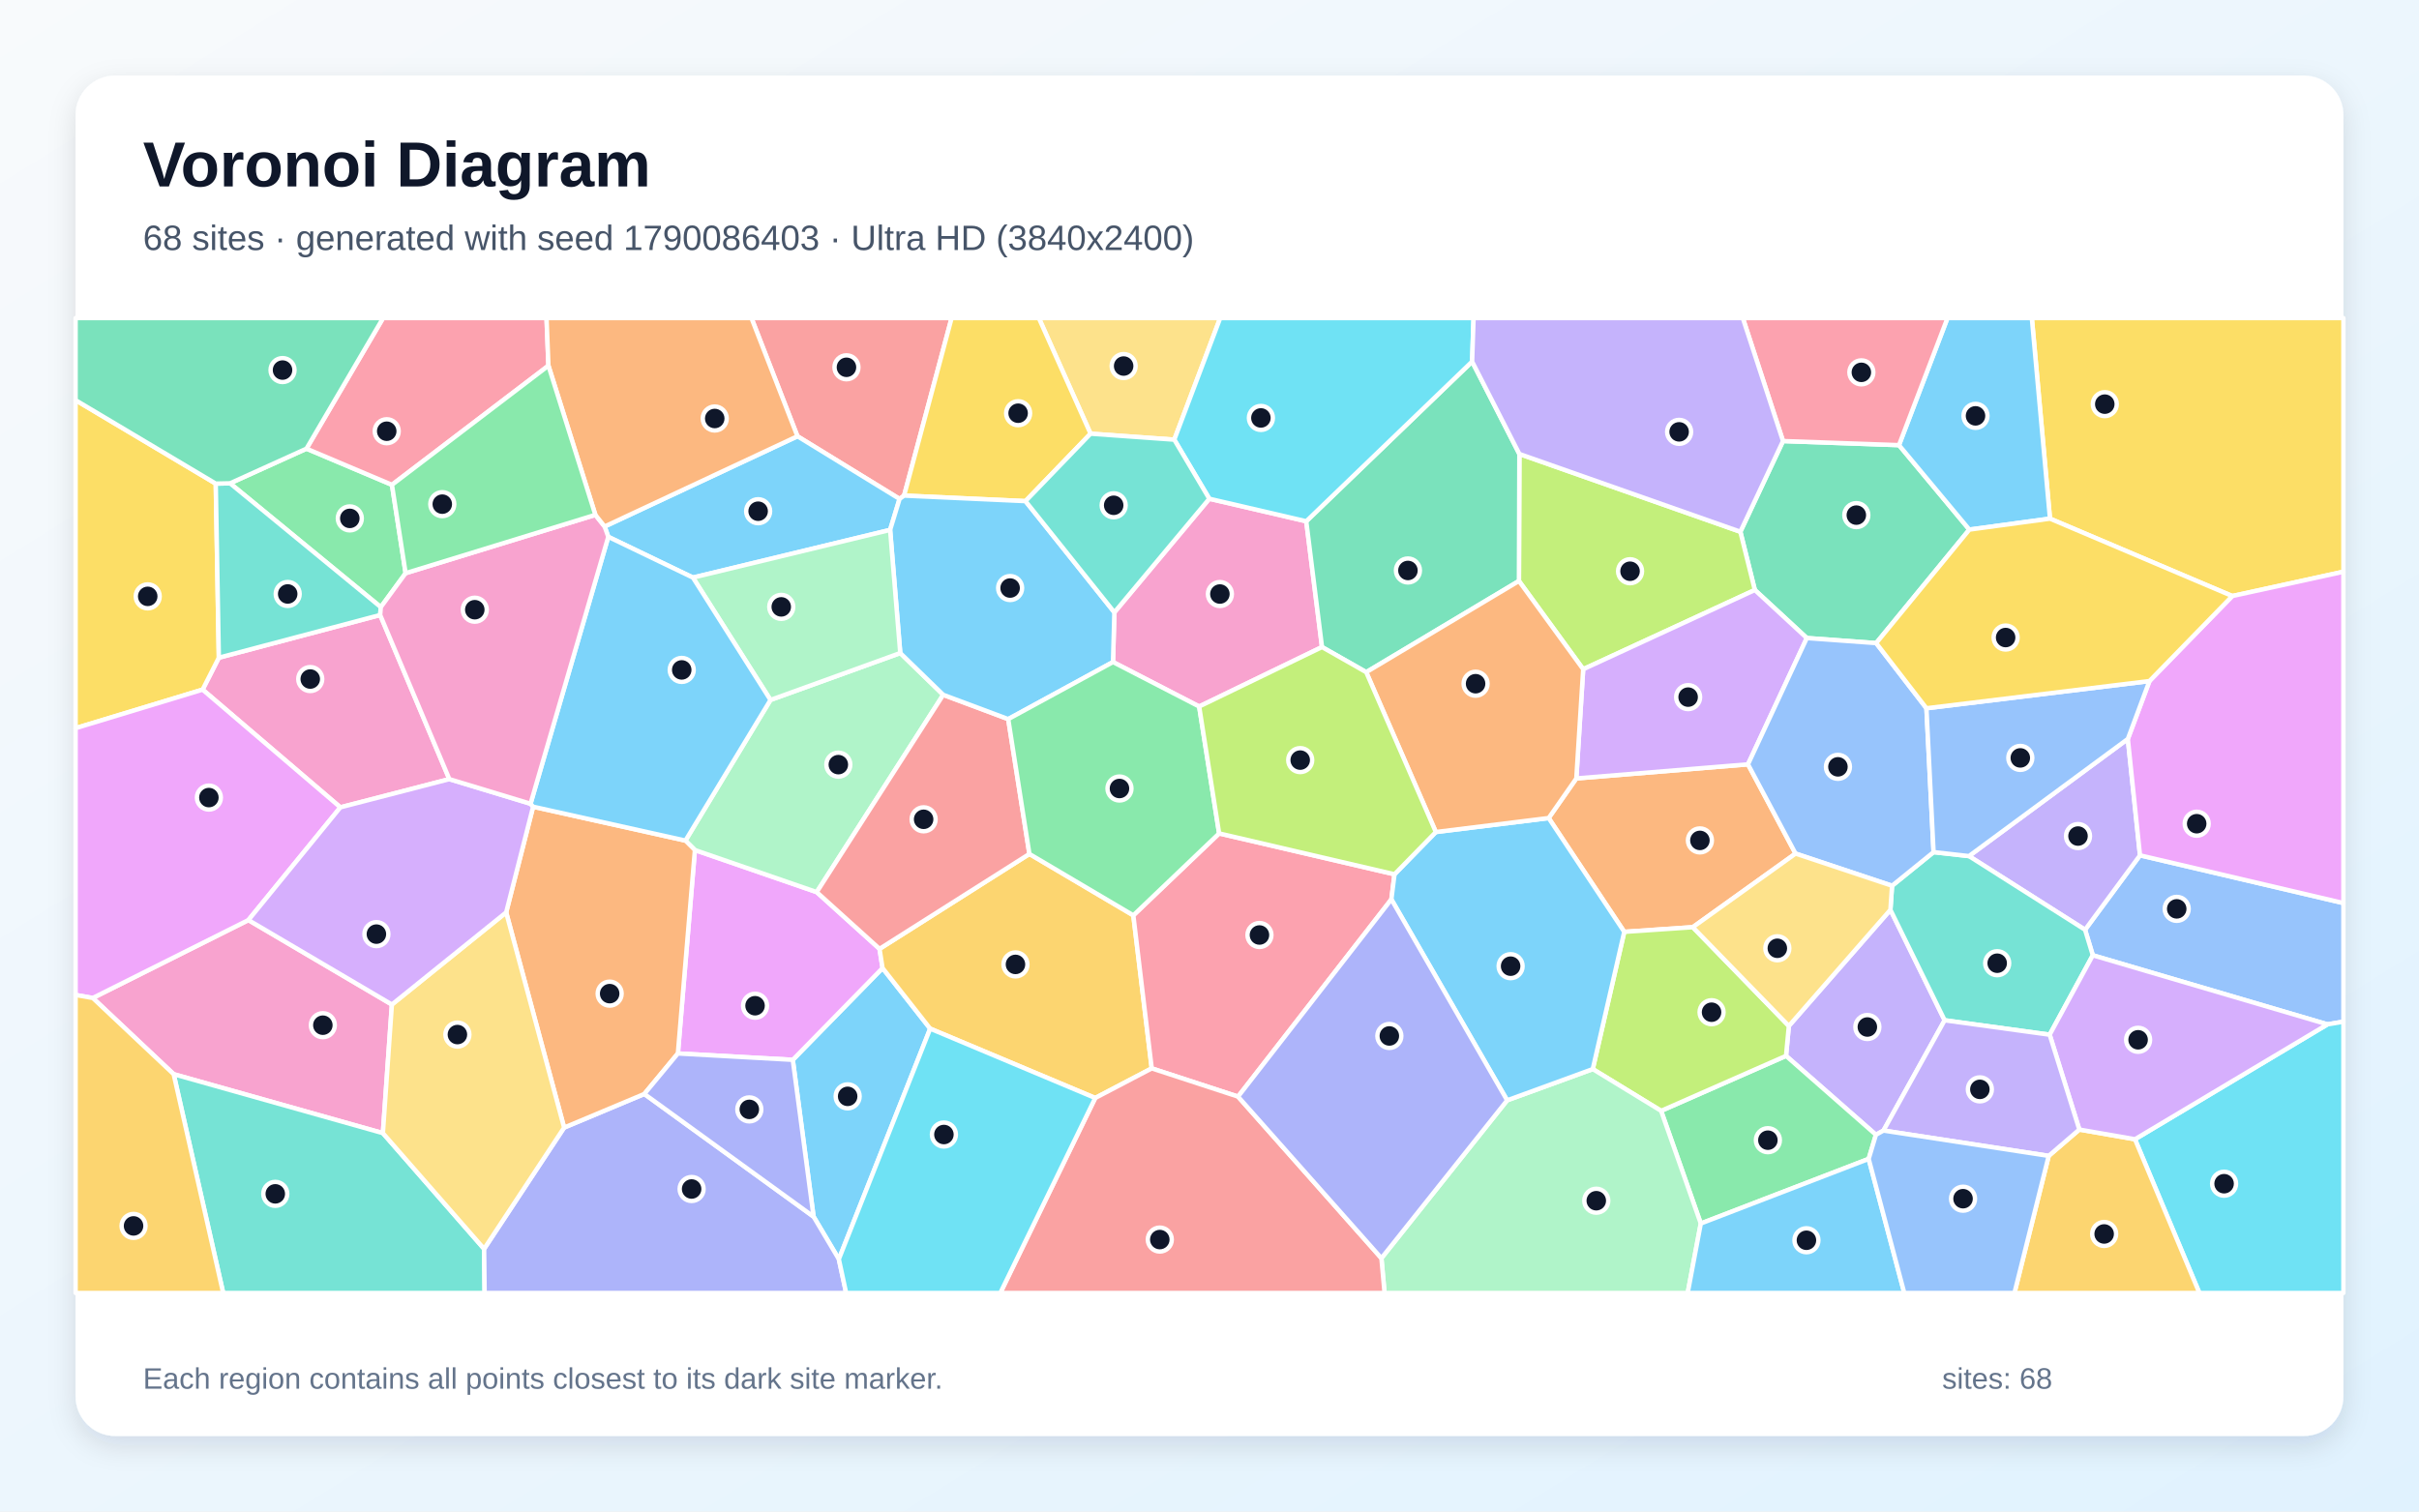
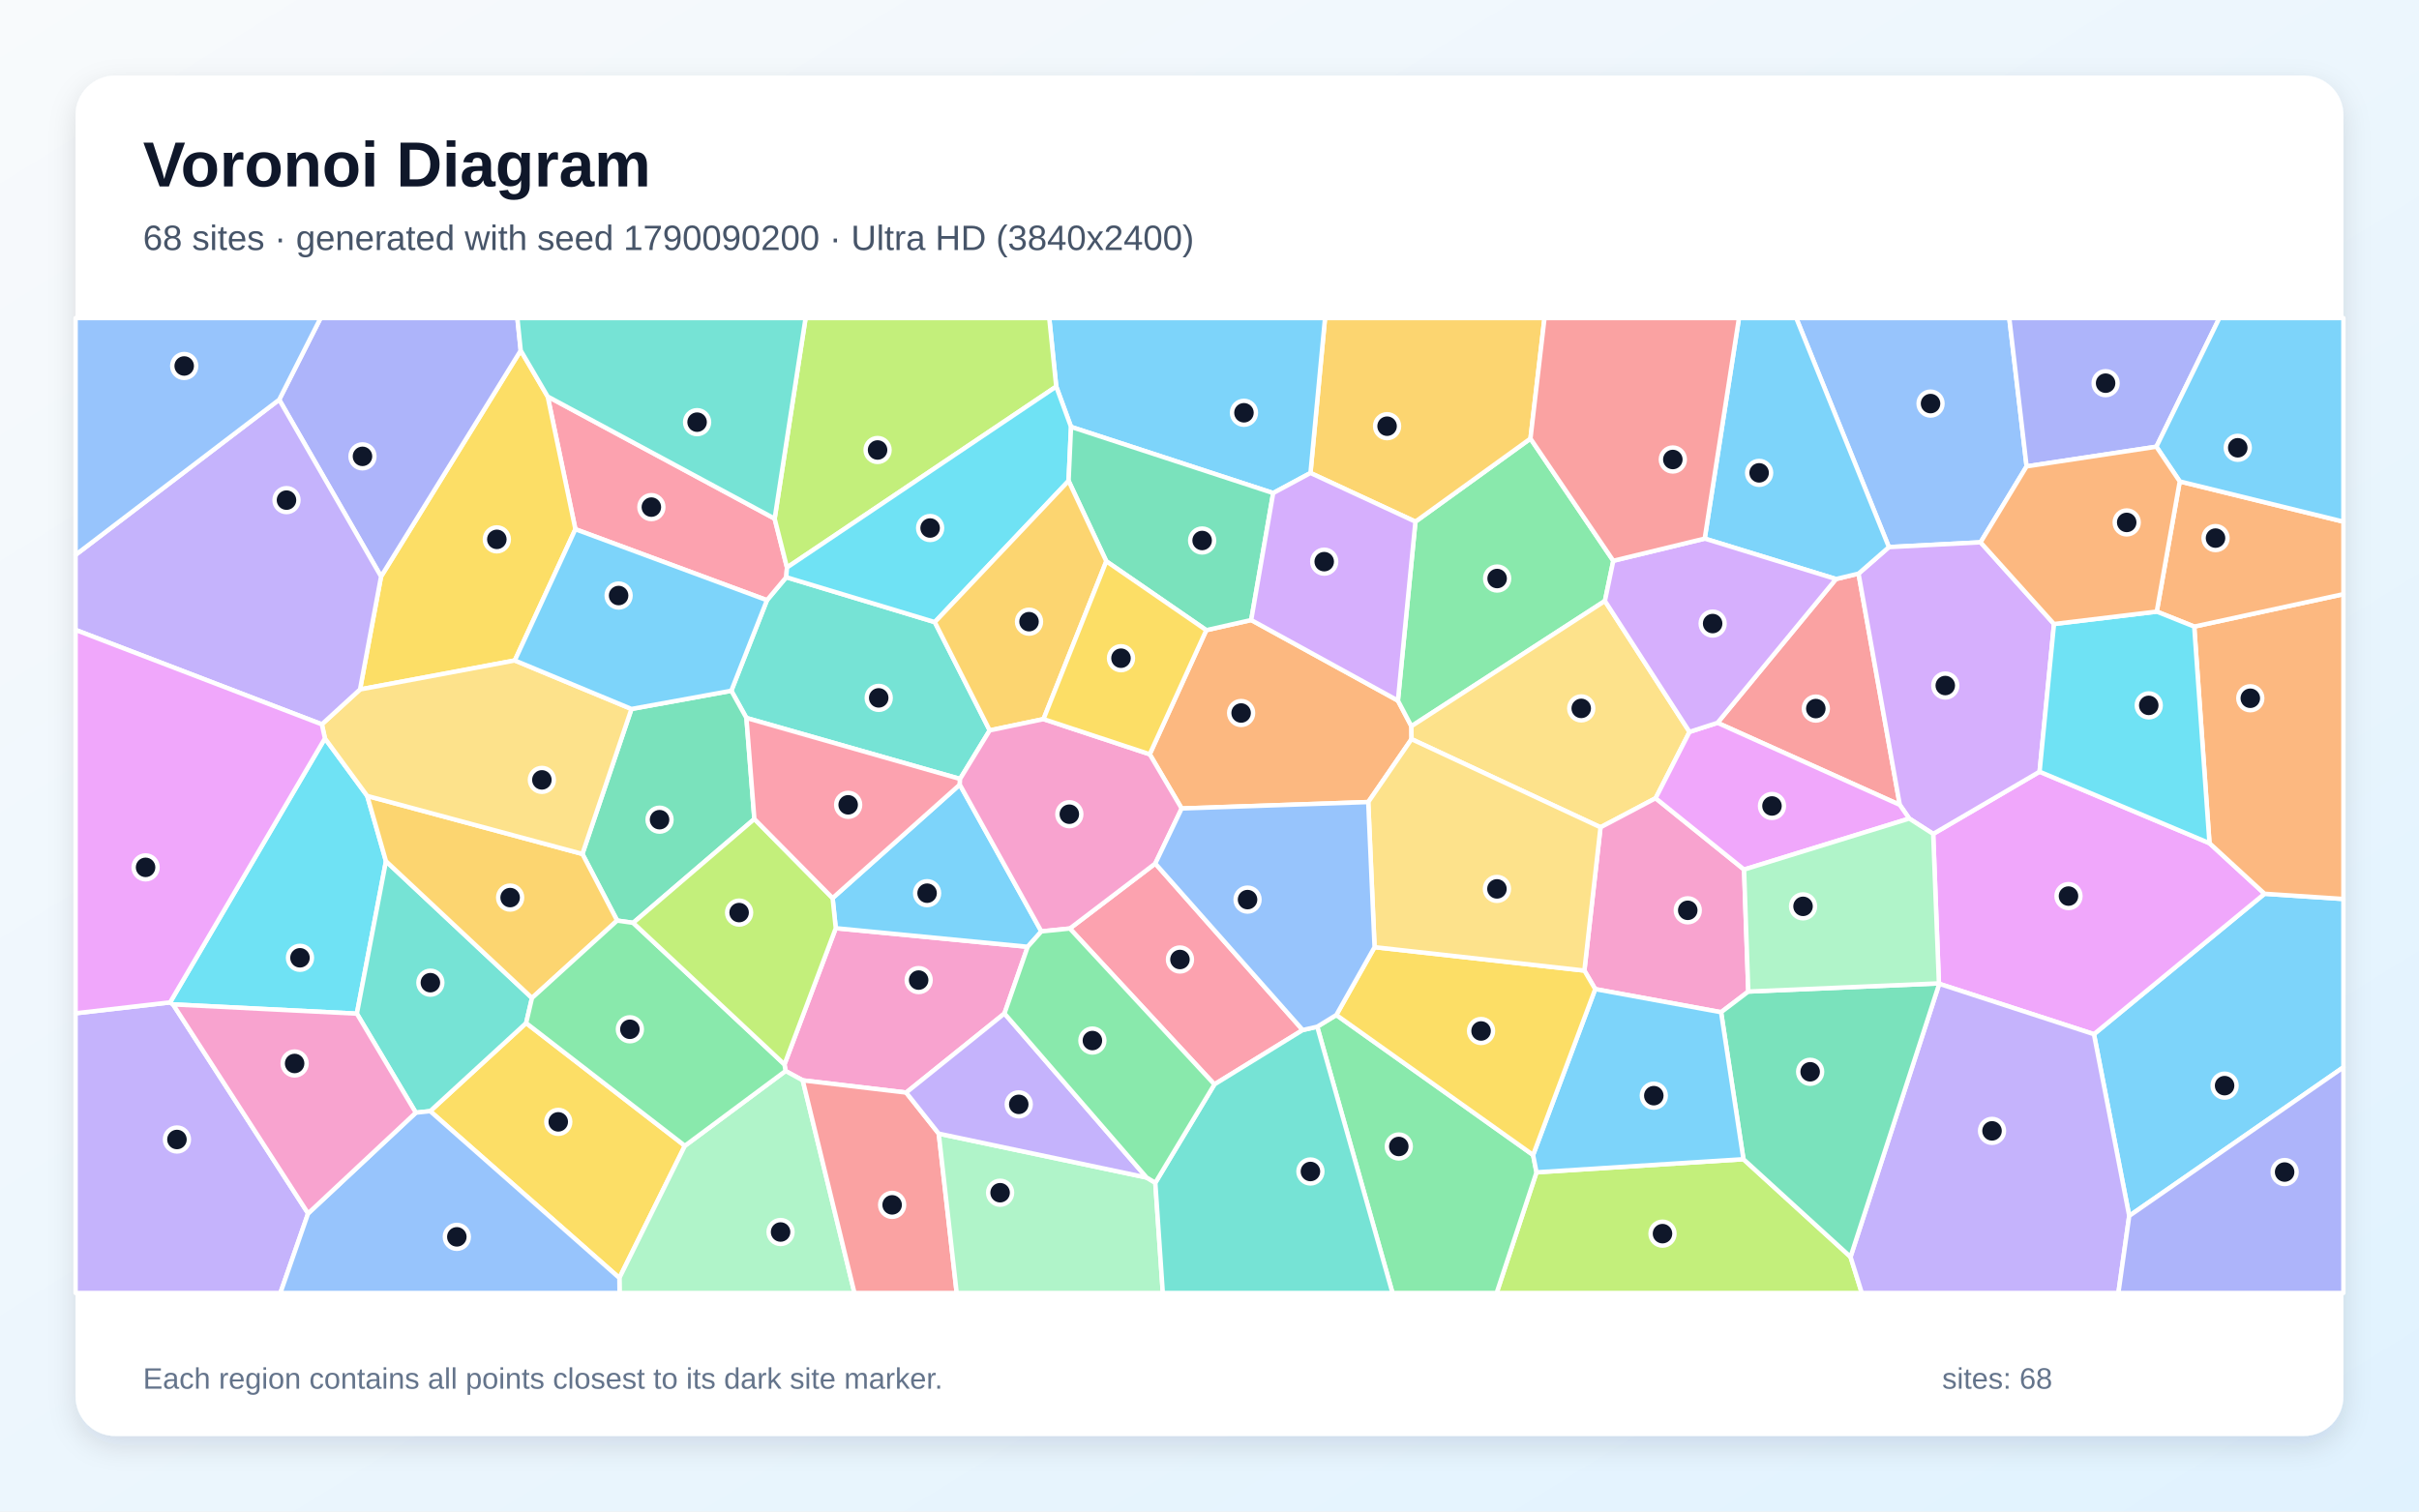
<svg xmlns="http://www.w3.org/2000/svg" width="3840" height="2400" viewBox="0 0 3840 2400" role="img" aria-labelledby="title description">
  <defs>
    <linearGradient id="background" x1="0" y1="0" x2="1" y2="1">
      <stop stop-color="#F8FAFC" />
      <stop offset="1" stop-color="#E0F2FE" />
    </linearGradient>
    <filter id="shadow" x="-5%" y="-5%" width="110%" height="110%">
      <feDropShadow dx="0" dy="15" stdDeviation="22" flood-color="#0F172A" flood-opacity=".12" />
    </filter>
  </defs>
  <rect width="3840" height="2400" fill="url(#background)" />
  <rect x="120" y="120" width="3600" height="2160" rx="63" fill="#FFFFFF" filter="url(#shadow)" />
  <g font-family="Arial, sans-serif">
    <text x="227" y="296" font-size="101" font-weight="700" fill="#0F172A">Voronoi Diagram</text>
-     <text x="227" y="397" font-size="56" fill="#475569">68 sites · generated with seed 1790086403 · Ultra HD (3840x2400)</text>
+     <text x="227" y="397" font-size="56" fill="#475569">68 sites · generated with seed 1790090200 · Ultra HD (3840x2400)</text>
  </g>
  <g stroke="#FFFFFF" stroke-width="7" stroke-linejoin="round">
-     <polygon points="1331.6,1999.3 1291.5,1931.8 1258.5,1682.8 1401.0,1537.1 1476.6,1633.3" fill="#38BDF8" fill-opacity="0.65" />
-     <polygon points="3000.9,1444.6 3087.0,1620.0 2989.9,1795.1 2977.9,1801.8 2835.2,1676.5 2839.7,1629.0" fill="#A78BFA" fill-opacity="0.65" />
-     <polygon points="147.3,1584.6 394.3,1460.9 622.1,1595.0 607.8,1799.2 275.7,1705.6" fill="#F472B6" fill-opacity="0.65" />
-     <polygon points="2687.2,1472.2 2578.4,1479.6 2458.4,1298.9 2502.3,1236.0 2774.8,1213.6 2850.3,1355.3" fill="#FB923C" fill-opacity="0.65" />
-     <polygon points="3543.6,946.4 3254.2,823.5 3225.4,505.0 3720.0,505.0 3720.0,907.8" fill="#FACC15" fill-opacity="0.65" />
-     <polygon points="2966.4,1840.1 2699.9,1942.7 2636.9,1763.8 2835.2,1676.5 2977.9,1801.8" fill="#4ADE80" fill-opacity="0.65" />
-     <polygon points="275.7,1705.6 607.8,1799.2 768.5,1983.0 769.3,2053.0 354.3,2053.0" fill="#2DD4BF" fill-opacity="0.65" />
-     <polygon points="3694.7,1626.5 3322.2,1516.8 3309.9,1476.3 3397.1,1358.1 3720.0,1433.9 3720.0,1622.2" fill="#60A5FA" fill-opacity="0.65" />
-     <polygon points="1076.1,1672.7 1103.1,1349.7 1296.5,1416.5 1396.2,1506.6 1401.0,1537.1 1258.5,1682.8" fill="#E879F9" fill-opacity="0.65" />
-     <polygon points="2830.4,700.3 3014.5,706.8 3126.2,840.9 2978.3,1021.1 2868.2,1013.1 2785.7,936.8 2762.7,844.3" fill="#34D399" fill-opacity="0.65" />
-     <polygon points="1435.2,786.9 1428.0,792.2 1265.9,692.7 1192.9,505.0 1510.6,505.0" fill="#F87171" fill-opacity="0.65" />
-     <polygon points="768.5,1983.0 895.5,1790.4 1022.8,1737.0 1291.5,1931.8 1331.6,1999.3 1343.2,2053.0 769.3,2053.0" fill="#818CF8" fill-opacity="0.65" />
-     <polygon points="1738.6,1743.4 1476.6,1633.3 1401.0,1537.1 1396.2,1506.6 1634.1,1355.9 1799.1,1453.4 1828.3,1696.4" fill="#FBBF24" fill-opacity="0.65" />
-     <polygon points="2762.7,844.3 2785.7,936.8 2513.2,1062.6 2411.2,922.5 2411.9,720.8" fill="#A3E635" fill-opacity="0.65" />
-     <polygon points="2513.2,1062.6 2785.7,936.8 2868.2,1013.1 2774.8,1213.6 2502.3,1236.0" fill="#C084FC" fill-opacity="0.65" />
-     <polygon points="1965.3,1741.2 1828.3,1696.4 1799.1,1453.4 1935.3,1323.3 2213.7,1388.2 2208.7,1428.0" fill="#FB7185" fill-opacity="0.65" />
-     <polygon points="3389.1,1808.9 3694.7,1626.5 3720.0,1622.2 3720.0,2053.0 3491.4,2053.0" fill="#22D3EE" fill-opacity="0.65" />
-     <polygon points="1088.1,1334.7 1223.1,1111.4 1429.1,1036.9 1497.3,1103.2 1296.5,1416.5 1103.1,1349.7" fill="#86EFAC" fill-opacity="0.65" />
-     <polygon points="1864.1,698.1 1731.2,688.6 1649.1,505.0 1937.0,505.0" fill="#FCD34D" fill-opacity="0.65" />
-     <polygon points="3254.2,823.5 3126.2,840.9 3014.5,706.8 3091.5,505.0 3225.4,505.0" fill="#38BDF8" fill-opacity="0.65" />
-     <polygon points="965.6,852.4 959.8,836.0 1265.9,692.7 1428.0,792.2 1413.0,841.4 1100.0,917.1" fill="#38BDF8" fill-opacity="0.65" />
-     <polygon points="3377.8,1173.3 3397.1,1358.1 3309.9,1476.3 3125.6,1359.3" fill="#A78BFA" fill-opacity="0.65" />
-     <polygon points="1903.6,1121.8 1766.8,1051.2 1769.0,972.3 1919.7,791.9 2073.6,827.7 2098.6,1027.4" fill="#F472B6" fill-opacity="0.65" />
-     <polygon points="1022.8,1737.0 895.5,1790.4 803.5,1448.7 846.3,1280.9 1088.1,1334.7 1103.1,1349.7 1076.1,1672.7" fill="#FB923C" fill-opacity="0.65" />
-     <polygon points="1731.2,688.6 1627.9,795.7 1435.2,786.9 1510.6,505.0 1649.1,505.0" fill="#FACC15" fill-opacity="0.65" />
-     <polygon points="643.9,910.1 604.5,964.0 365.2,767.4 486.5,712.4 622.2,769.8" fill="#4ADE80" fill-opacity="0.65" />
-     <polygon points="3253.7,1642.9 3087.0,1620.0 3000.9,1444.6 3003.5,1406.4 3069.4,1353.0 3125.6,1359.3 3309.9,1476.3 3322.2,1516.8" fill="#2DD4BF" fill-opacity="0.65" />
-     <polygon points="2868.2,1013.1 2978.3,1021.1 3058.1,1124.6 3069.4,1353.0 3003.5,1406.4 2850.3,1355.3 2774.8,1213.6" fill="#60A5FA" fill-opacity="0.65" />
-     <polygon points="3397.1,1358.1 3377.8,1173.3 3412.1,1081.4 3543.6,946.4 3720.0,907.8 3720.0,1433.9" fill="#E879F9" fill-opacity="0.65" />
-     <polygon points="2411.9,720.8 2411.2,922.5 2168.8,1067.3 2098.6,1027.4 2073.6,827.7 2336.9,574.1" fill="#34D399" fill-opacity="0.65" />
-     <polygon points="1497.3,1103.2 1600.5,1141.8 1634.1,1355.9 1396.2,1506.6 1296.5,1416.5" fill="#F87171" fill-opacity="0.65" />
-     <polygon points="1022.8,1737.0 1076.1,1672.7 1258.5,1682.8 1291.5,1931.8" fill="#818CF8" fill-opacity="0.65" />
-     <polygon points="3252.2,1835.3 3300.8,1793.5 3389.1,1808.9 3491.4,2053.0 3197.8,2053.0" fill="#FBBF24" fill-opacity="0.65" />
-     <polygon points="2636.9,1763.8 2528.4,1697.5 2578.4,1479.6 2687.2,1472.2 2839.7,1629.0 2835.2,1676.5" fill="#A3E635" fill-opacity="0.65" />
-     <polygon points="3389.1,1808.9 3300.8,1793.5 3253.7,1642.9 3322.2,1516.8 3694.7,1626.5" fill="#C084FC" fill-opacity="0.65" />
-     <polygon points="870.6,580.6 622.2,769.8 486.5,712.4 608.1,505.0 867.6,505.0" fill="#FB7185" fill-opacity="0.65" />
-     <polygon points="2336.9,574.1 2073.6,827.7 1919.7,791.9 1864.1,698.1 1937.0,505.0 2339.2,505.0" fill="#22D3EE" fill-opacity="0.65" />
-     <polygon points="2192.9,1997.8 2392.5,1747.1 2528.4,1697.5 2636.9,1763.8 2699.9,1942.7 2679.1,2053.0 2197.9,2053.0" fill="#86EFAC" fill-opacity="0.65" />
-     <polygon points="803.5,1448.7 895.5,1790.4 768.5,1983.0 607.8,1799.2 622.1,1595.0" fill="#FCD34D" fill-opacity="0.65" />
-     <polygon points="2392.5,1747.1 2208.7,1428.0 2213.7,1388.2 2279.3,1321.1 2458.4,1298.9 2578.4,1479.6 2528.4,1697.5" fill="#38BDF8" fill-opacity="0.65" />
-     <polygon points="1627.9,795.7 1769.0,972.3 1766.8,1051.2 1600.5,1141.8 1497.3,1103.2 1429.1,1036.9 1413.0,841.4 1428.0,792.2 1435.2,786.9" fill="#38BDF8" fill-opacity="0.65" />
-     <polygon points="3300.8,1793.5 3252.2,1835.3 2989.9,1795.1 3087.0,1620.0 3253.7,1642.9" fill="#A78BFA" fill-opacity="0.65" />
-     <polygon points="713.3,1237.1 540.3,1281.9 321.6,1095.0 347.4,1044.3 603.5,976.5" fill="#F472B6" fill-opacity="0.65" />
-     <polygon points="2168.8,1067.3 2411.2,922.5 2513.2,1062.6 2502.3,1236.0 2458.4,1298.9 2279.3,1321.1" fill="#FB923C" fill-opacity="0.65" />
-     <polygon points="342.5,767.9 347.4,1044.3 321.6,1095.0 120.0,1156.2 120.0,635.4" fill="#FACC15" fill-opacity="0.65" />
-     <polygon points="1600.5,1141.8 1766.8,1051.2 1903.6,1121.8 1935.3,1323.3 1799.1,1453.4 1634.1,1355.9" fill="#4ADE80" fill-opacity="0.65" />
-     <polygon points="342.5,767.9 365.2,767.4 604.5,964.0 603.5,976.5 347.4,1044.3" fill="#2DD4BF" fill-opacity="0.65" />
-     <polygon points="3412.1,1081.4 3377.8,1173.3 3125.6,1359.3 3069.4,1353.0 3058.1,1124.6" fill="#60A5FA" fill-opacity="0.65" />
-     <polygon points="321.6,1095.0 540.3,1281.9 394.3,1460.9 147.3,1584.6 120.0,1579.8 120.0,1156.2" fill="#E879F9" fill-opacity="0.65" />
-     <polygon points="486.5,712.4 365.2,767.4 342.5,767.9 120.0,635.4 120.0,505.0 608.1,505.0" fill="#34D399" fill-opacity="0.65" />
-     <polygon points="1738.6,1743.4 1828.3,1696.4 1965.3,1741.2 2192.9,1997.8 2197.9,2053.0 1587.9,2053.0" fill="#F87171" fill-opacity="0.65" />
-     <polygon points="1965.3,1741.2 2208.7,1428.0 2392.5,1747.1 2192.9,1997.8" fill="#818CF8" fill-opacity="0.65" />
-     <polygon points="120.0,1579.8 147.3,1584.6 275.7,1705.6 354.3,2053.0 120.0,2053.0" fill="#FBBF24" fill-opacity="0.65" />
-     <polygon points="2279.3,1321.1 2213.7,1388.2 1935.3,1323.3 1903.6,1121.8 2098.6,1027.4 2168.8,1067.3" fill="#A3E635" fill-opacity="0.65" />
-     <polygon points="540.3,1281.9 713.3,1237.1 842.2,1276.2 846.3,1280.9 803.5,1448.7 622.1,1595.0 394.3,1460.9" fill="#C084FC" fill-opacity="0.65" />
-     <polygon points="3014.5,706.8 2830.4,700.3 2766.6,505.0 3091.5,505.0" fill="#FB7185" fill-opacity="0.65" />
-     <polygon points="1331.6,1999.3 1476.6,1633.3 1738.6,1743.4 1587.9,2053.0 1343.2,2053.0" fill="#22D3EE" fill-opacity="0.65" />
-     <polygon points="1100.0,917.1 1413.0,841.4 1429.1,1036.9 1223.1,1111.4" fill="#86EFAC" fill-opacity="0.65" />
-     <polygon points="2687.2,1472.2 2850.3,1355.3 3003.5,1406.4 3000.9,1444.6 2839.7,1629.0" fill="#FCD34D" fill-opacity="0.65" />
-     <polygon points="842.2,1276.2 965.6,852.4 1100.0,917.1 1223.1,1111.4 1088.1,1334.7 846.3,1280.9" fill="#38BDF8" fill-opacity="0.65" />
-     <polygon points="2699.9,1942.7 2966.4,1840.1 3022.9,2053.0 2679.1,2053.0" fill="#38BDF8" fill-opacity="0.65" />
-     <polygon points="2830.4,700.3 2762.7,844.3 2411.9,720.8 2336.9,574.1 2339.2,505.0 2766.6,505.0" fill="#A78BFA" fill-opacity="0.65" />
-     <polygon points="842.2,1276.2 713.3,1237.1 603.5,976.5 604.5,964.0 643.9,910.1 945.1,817.5 959.8,836.0 965.6,852.4" fill="#F472B6" fill-opacity="0.65" />
-     <polygon points="1265.9,692.7 959.8,836.0 945.1,817.5 870.6,580.6 867.6,505.0 1192.9,505.0" fill="#FB923C" fill-opacity="0.65" />
-     <polygon points="3412.1,1081.4 3058.1,1124.6 2978.3,1021.1 3126.2,840.9 3254.2,823.5 3543.6,946.4" fill="#FACC15" fill-opacity="0.65" />
-     <polygon points="870.6,580.6 945.1,817.5 643.9,910.1 622.2,769.8" fill="#4ADE80" fill-opacity="0.65" />
-     <polygon points="1627.9,795.7 1731.2,688.6 1864.1,698.1 1919.7,791.9 1769.0,972.3" fill="#2DD4BF" fill-opacity="0.65" />
-     <polygon points="2966.4,1840.1 2977.9,1801.8 2989.9,1795.1 3252.2,1835.3 3197.8,2053.0 3022.9,2053.0" fill="#60A5FA" fill-opacity="0.65" />
+     <polygon points="3380.0,1930.6 3324.0,1642.1 3594.8,1419.1 3720.0,1427.4 3720.0,1694.6" fill="#38BDF8" fill-opacity="0.65" />
+     <polygon points="120.0,1608.9 270.0,1591.6 274.7,1594.8 489.1,1926.7 445.1,2053.0 120.0,2053.0" fill="#A78BFA" fill-opacity="0.65" />
+     <polygon points="1326.7,1473.8 1631.4,1503.3 1594.5,1609.2 1438.5,1734.8 1274.3,1715.4 1247.0,1700.5 1245.3,1690.1" fill="#F472B6" fill-opacity="0.65" />
+     <polygon points="2240.7,1173.6 2172.0,1273.5 1875.8,1283.7 1825.1,1197.6 1914.9,1000.6 1986.2,984.5 2219.1,1112.4 2240.5,1153.1" fill="#FB923C" fill-opacity="0.65" />
+     <polygon points="682.9,1764.3 835.2,1624.4 1087.2,1819.3 983.2,2029.2" fill="#FACC15" fill-opacity="0.65" />
+     <polygon points="2561.0,890.4 2547.7,954.2 2240.5,1153.1 2219.1,1112.4 2246.9,828.3 2429.5,696.4" fill="#4ADE80" fill-opacity="0.65" />
+     <polygon points="1217.5,953.0 1248.1,916.5 1483.9,987.8 1571.1,1159.7 1524.0,1236.8 1184.9,1140.0 1160.9,1096.8" fill="#2DD4BF" fill-opacity="0.65" />
+     <polygon points="3217.1,740.5 3144.0,861.1 2998.5,868.7 2851.4,505.0 3189.6,505.0" fill="#60A5FA" fill-opacity="0.65" />
+     <polygon points="3078.4,1562.1 3077.9,1561.4 3068.8,1324.1 3237.7,1225.3 3507.4,1338.8 3594.8,1419.1 3324.0,1642.1" fill="#E879F9" fill-opacity="0.65" />
+     <polygon points="1197.5,1300.4 1005.1,1465.3 979.7,1461.7 924.5,1355.9 1002.4,1125.7 1160.9,1096.8 1184.9,1140.0" fill="#34D399" fill-opacity="0.65" />
+     <polygon points="2726.4,1147.7 2914.5,919.4 2950.3,910.8 3015.8,1278.0" fill="#F87171" fill-opacity="0.65" />
+     <polygon points="3423.1,709.3 3217.1,740.5 3189.6,505.0 3523.1,505.0" fill="#818CF8" fill-opacity="0.65" />
+     <polygon points="2429.5,696.4 2246.9,828.3 2080.3,751.0 2103.4,505.0 2451.8,505.0" fill="#FBBF24" fill-opacity="0.65" />
+     <polygon points="2439.1,1861.4 2767.6,1840.6 2937.6,1995.7 2955.5,2053.0 2375.8,2053.0" fill="#A3E635" fill-opacity="0.65" />
+     <polygon points="3260.6,990.8 3237.7,1225.3 3068.8,1324.1 3030.8,1299.7 3015.8,1278.0 2950.3,910.8 2998.5,868.7 3144.0,861.1" fill="#C084FC" fill-opacity="0.65" />
+     <polygon points="1229.7,823.5 1249.3,901.1 1248.1,916.5 1217.5,953.0 913.4,840.3 869.4,629.6" fill="#FB7185" fill-opacity="0.65" />
+     <polygon points="515.8,1172.4 583.0,1263.8 612.7,1367.4 566.5,1609.5 274.7,1594.8 270.0,1591.6" fill="#22D3EE" fill-opacity="0.65" />
+     <polygon points="983.2,2029.2 1087.2,1819.3 1247.0,1700.5 1274.3,1715.4 1356.4,2053.0 983.5,2053.0" fill="#86EFAC" fill-opacity="0.65" />
+     <polygon points="2682.0,1162.1 2628.2,1267.4 2540.7,1313.6 2240.7,1173.6 2240.5,1153.1 2547.7,954.2" fill="#FCD34D" fill-opacity="0.65" />
+     <polygon points="2950.3,910.8 2914.5,919.4 2706.1,855.2 2760.5,505.0 2851.4,505.0 2998.5,868.7" fill="#38BDF8" fill-opacity="0.65" />
+     <polygon points="2080.3,751.0 2021.1,782.9 1700.2,677.8 1676.7,613.8 1665.6,505.0 2103.4,505.0" fill="#38BDF8" fill-opacity="0.65" />
+     <polygon points="2937.6,1995.7 3078.4,1562.1 3324.0,1642.1 3380.0,1930.6 3362.8,2053.0 2955.5,2053.0" fill="#A78BFA" fill-opacity="0.65" />
+     <polygon points="2768.6,1380.7 2775.3,1574.4 2732.1,1607.2 2532.3,1570.5 2515.1,1541.1 2540.7,1313.6 2628.2,1267.4" fill="#F472B6" fill-opacity="0.65" />
+     <polygon points="3594.8,1419.1 3507.4,1338.8 3483.2,994.9 3720.0,943.4 3720.0,1427.4" fill="#FB923C" fill-opacity="0.65" />
+     <polygon points="817.2,1048.7 571.5,1094.7 604.9,915.4 826.6,556.5 869.4,629.6 913.4,840.3" fill="#FACC15" fill-opacity="0.65" />
+     <polygon points="2091.0,1630.2 2121.3,1611.6 2433.7,1833.9 2439.1,1861.4 2375.8,2053.0 2210.5,2053.0" fill="#4ADE80" fill-opacity="0.65" />
+     <polygon points="566.5,1609.5 612.7,1367.4 844.5,1584.6 835.2,1624.4 682.9,1764.3 660.1,1766.7" fill="#2DD4BF" fill-opacity="0.65" />
+     <polygon points="489.1,1926.7 660.1,1766.7 682.9,1764.3 983.2,2029.2 983.5,2053.0 445.1,2053.0" fill="#60A5FA" fill-opacity="0.65" />
+     <polygon points="2768.6,1380.7 2628.2,1267.4 2682.0,1162.1 2726.4,1147.7 3015.8,1278.0 3030.8,1299.7" fill="#E879F9" fill-opacity="0.65" />
+     <polygon points="2937.6,1995.7 2767.6,1840.6 2732.1,1607.2 2775.3,1574.4 3077.9,1561.4 3078.4,1562.1" fill="#34D399" fill-opacity="0.65" />
+     <polygon points="1274.3,1715.4 1438.5,1734.8 1490.2,1800.0 1518.7,2053.0 1356.4,2053.0" fill="#F87171" fill-opacity="0.65" />
+     <polygon points="826.6,556.5 604.9,915.4 443.2,634.6 508.9,505.0 821.3,505.0" fill="#818CF8" fill-opacity="0.65" />
+     <polygon points="844.5,1584.6 612.7,1367.4 583.0,1263.8 924.5,1355.9 979.7,1461.7" fill="#FBBF24" fill-opacity="0.65" />
+     <polygon points="1676.7,613.8 1249.3,901.1 1229.7,823.5 1278.8,505.0 1665.6,505.0" fill="#A3E635" fill-opacity="0.65" />
+     <polygon points="2706.1,855.2 2914.5,919.4 2726.4,1147.7 2682.0,1162.1 2547.7,954.2 2561.0,890.4" fill="#C084FC" fill-opacity="0.65" />
+     <polygon points="2068.0,1635.5 1927.8,1721.8 1698.3,1474.3 1833.9,1371.1" fill="#FB7185" fill-opacity="0.65" />
+     <polygon points="1676.7,613.8 1700.2,677.8 1696.3,763.5 1483.9,987.8 1248.1,916.5 1249.3,901.1" fill="#22D3EE" fill-opacity="0.65" />
+     <polygon points="1490.2,1800.0 1820.2,1869.7 1834.0,1878.0 1845.9,2053.0 1518.7,2053.0" fill="#86EFAC" fill-opacity="0.65" />
+     <polygon points="583.0,1263.8 515.8,1172.4 510.9,1150.1 571.5,1094.7 817.2,1048.7 1002.4,1125.7 924.5,1355.9" fill="#FCD34D" fill-opacity="0.65" />
+     <polygon points="1321.7,1426.0 1523.6,1245.8 1653.1,1478.9 1631.4,1503.3 1326.7,1473.8" fill="#38BDF8" fill-opacity="0.65" />
+     <polygon points="2433.7,1833.9 2532.3,1570.5 2732.1,1607.2 2767.6,1840.6 2439.1,1861.4" fill="#38BDF8" fill-opacity="0.65" />
+     <polygon points="443.2,634.6 604.9,915.4 571.5,1094.7 510.9,1150.1 120.0,1000.2 120.0,881.0" fill="#A78BFA" fill-opacity="0.65" />
+     <polygon points="489.1,1926.7 274.7,1594.8 566.5,1609.5 660.1,1766.7" fill="#F472B6" fill-opacity="0.65" />
+     <polygon points="3483.2,994.9 3423.7,971.1 3460.2,764.4 3720.0,828.3 3720.0,943.4" fill="#FB923C" fill-opacity="0.65" />
+     <polygon points="2433.7,1833.9 2121.3,1611.6 2182.0,1503.9 2515.1,1541.1 2532.3,1570.5" fill="#FACC15" fill-opacity="0.65" />
+     <polygon points="1087.2,1819.3 835.2,1624.4 844.5,1584.6 979.7,1461.7 1005.1,1465.3 1245.3,1690.1 1247.0,1700.5" fill="#4ADE80" fill-opacity="0.65" />
+     <polygon points="1834.0,1878.0 1927.8,1721.8 2068.0,1635.5 2091.0,1630.2 2210.5,2053.0 1845.9,2053.0" fill="#2DD4BF" fill-opacity="0.65" />
+     <polygon points="443.2,634.6 120.0,881.0 120.0,505.0 508.9,505.0" fill="#60A5FA" fill-opacity="0.65" />
+     <polygon points="510.9,1150.1 515.8,1172.4 270.0,1591.6 120.0,1608.9 120.0,1000.2" fill="#E879F9" fill-opacity="0.65" />
+     <polygon points="1756.2,891.2 1696.3,763.5 1700.2,677.8 2021.1,782.9 1986.2,984.5 1914.9,1000.6" fill="#34D399" fill-opacity="0.65" />
+     <polygon points="2706.1,855.2 2561.0,890.4 2429.5,696.4 2451.8,505.0 2760.5,505.0" fill="#F87171" fill-opacity="0.65" />
+     <polygon points="3380.0,1930.6 3720.0,1694.6 3720.0,2053.0 3362.8,2053.0" fill="#818CF8" fill-opacity="0.65" />
+     <polygon points="1696.3,763.5 1756.2,891.2 1656.5,1141.8 1571.1,1159.7 1483.9,987.8" fill="#FBBF24" fill-opacity="0.65" />
+     <polygon points="1005.1,1465.3 1197.5,1300.4 1321.7,1426.0 1326.7,1473.8 1245.3,1690.1" fill="#A3E635" fill-opacity="0.65" />
+     <polygon points="2021.1,782.9 2080.3,751.0 2246.9,828.3 2219.1,1112.4 1986.2,984.5" fill="#C084FC" fill-opacity="0.65" />
+     <polygon points="1197.5,1300.4 1184.9,1140.0 1524.0,1236.8 1523.6,1245.8 1321.7,1426.0" fill="#FB7185" fill-opacity="0.65" />
+     <polygon points="3423.7,971.1 3483.2,994.9 3507.4,1338.8 3237.7,1225.3 3260.6,990.8" fill="#22D3EE" fill-opacity="0.65" />
+     <polygon points="2775.3,1574.4 2768.6,1380.7 3030.8,1299.7 3068.8,1324.1 3077.9,1561.4" fill="#86EFAC" fill-opacity="0.65" />
+     <polygon points="2515.1,1541.1 2182.0,1503.9 2172.0,1273.5 2240.7,1173.6 2540.7,1313.6" fill="#FCD34D" fill-opacity="0.65" />
+     <polygon points="3460.2,764.4 3423.1,709.3 3523.1,505.0 3720.0,505.0 3720.0,828.3" fill="#38BDF8" fill-opacity="0.65" />
+     <polygon points="817.2,1048.7 913.4,840.3 1217.5,953.0 1160.9,1096.8 1002.4,1125.7" fill="#38BDF8" fill-opacity="0.65" />
+     <polygon points="1820.2,1869.7 1490.2,1800.0 1438.5,1734.8 1594.5,1609.2" fill="#A78BFA" fill-opacity="0.65" />
+     <polygon points="1833.9,1371.1 1698.3,1474.3 1653.1,1478.9 1523.6,1245.8 1524.0,1236.8 1571.1,1159.7 1656.5,1141.8 1825.1,1197.6 1875.8,1283.7" fill="#F472B6" fill-opacity="0.65" />
+     <polygon points="3460.2,764.4 3423.7,971.1 3260.6,990.8 3144.0,861.1 3217.1,740.5 3423.1,709.3" fill="#FB923C" fill-opacity="0.65" />
+     <polygon points="1656.5,1141.8 1756.2,891.2 1914.9,1000.6 1825.1,1197.6" fill="#FACC15" fill-opacity="0.65" />
+     <polygon points="1834.0,1878.0 1820.2,1869.7 1594.5,1609.2 1631.4,1503.3 1653.1,1478.9 1698.3,1474.3 1927.8,1721.8" fill="#4ADE80" fill-opacity="0.65" />
+     <polygon points="1229.7,823.5 869.4,629.6 826.6,556.5 821.3,505.0 1278.8,505.0" fill="#2DD4BF" fill-opacity="0.65" />
+     <polygon points="2182.0,1503.9 2121.3,1611.6 2091.0,1630.2 2068.0,1635.5 1833.9,1371.1 1875.8,1283.7 2172.0,1273.5" fill="#60A5FA" fill-opacity="0.65" />
  </g>
  <g>
-     <circle cx="1345.6" cy="1740.8" r="19" fill="#0F172A" stroke="#FFFFFF" stroke-width="7" />
-     <circle cx="2964.3" cy="1630.7" r="19" fill="#0F172A" stroke="#FFFFFF" stroke-width="7" />
-     <circle cx="512.5" cy="1627.8" r="19" fill="#0F172A" stroke="#FFFFFF" stroke-width="7" />
-     <circle cx="2698.5" cy="1334.4" r="19" fill="#0F172A" stroke="#FFFFFF" stroke-width="7" />
-     <circle cx="3341.2" cy="641.7" r="19" fill="#0F172A" stroke="#FFFFFF" stroke-width="7" />
-     <circle cx="2806.4" cy="1810.4" r="19" fill="#0F172A" stroke="#FFFFFF" stroke-width="7" />
-     <circle cx="437.0" cy="1895.6" r="19" fill="#0F172A" stroke="#FFFFFF" stroke-width="7" />
-     <circle cx="3455.4" cy="1443.1" r="19" fill="#0F172A" stroke="#FFFFFF" stroke-width="7" />
-     <circle cx="1198.6" cy="1596.9" r="19" fill="#0F172A" stroke="#FFFFFF" stroke-width="7" />
-     <circle cx="2946.8" cy="817.9" r="19" fill="#0F172A" stroke="#FFFFFF" stroke-width="7" />
-     <circle cx="1343.7" cy="583.2" r="19" fill="#0F172A" stroke="#FFFFFF" stroke-width="7" />
-     <circle cx="1097.9" cy="1887.9" r="19" fill="#0F172A" stroke="#FFFFFF" stroke-width="7" />
-     <circle cx="1612.0" cy="1531.3" r="19" fill="#0F172A" stroke="#FFFFFF" stroke-width="7" />
-     <circle cx="2587.6" cy="907.0" r="19" fill="#0F172A" stroke="#FFFFFF" stroke-width="7" />
-     <circle cx="2679.8" cy="1106.9" r="19" fill="#0F172A" stroke="#FFFFFF" stroke-width="7" />
-     <circle cx="1999.3" cy="1484.6" r="19" fill="#0F172A" stroke="#FFFFFF" stroke-width="7" />
-     <circle cx="3530.6" cy="1879.5" r="19" fill="#0F172A" stroke="#FFFFFF" stroke-width="7" />
-     <circle cx="1330.8" cy="1214.1" r="19" fill="#0F172A" stroke="#FFFFFF" stroke-width="7" />
-     <circle cx="1783.7" cy="581.2" r="19" fill="#0F172A" stroke="#FFFFFF" stroke-width="7" />
-     <circle cx="3136.0" cy="660.3" r="19" fill="#0F172A" stroke="#FFFFFF" stroke-width="7" />
-     <circle cx="1203.5" cy="811.7" r="19" fill="#0F172A" stroke="#FFFFFF" stroke-width="7" />
-     <circle cx="3298.7" cy="1327.5" r="19" fill="#0F172A" stroke="#FFFFFF" stroke-width="7" />
-     <circle cx="1936.5" cy="943.2" r="19" fill="#0F172A" stroke="#FFFFFF" stroke-width="7" />
-     <circle cx="967.8" cy="1577.7" r="19" fill="#0F172A" stroke="#FFFFFF" stroke-width="7" />
-     <circle cx="1616.2" cy="656.1" r="19" fill="#0F172A" stroke="#FFFFFF" stroke-width="7" />
-     <circle cx="555.3" cy="823.1" r="19" fill="#0F172A" stroke="#FFFFFF" stroke-width="7" />
-     <circle cx="3170.4" cy="1529.4" r="19" fill="#0F172A" stroke="#FFFFFF" stroke-width="7" />
-     <circle cx="2917.6" cy="1217.6" r="19" fill="#0F172A" stroke="#FFFFFF" stroke-width="7" />
-     <circle cx="3487.1" cy="1307.9" r="19" fill="#0F172A" stroke="#FFFFFF" stroke-width="7" />
-     <circle cx="2235.0" cy="905.8" r="19" fill="#0F172A" stroke="#FFFFFF" stroke-width="7" />
-     <circle cx="1466.2" cy="1300.9" r="19" fill="#0F172A" stroke="#FFFFFF" stroke-width="7" />
-     <circle cx="1189.5" cy="1761.5" r="19" fill="#0F172A" stroke="#FFFFFF" stroke-width="7" />
-     <circle cx="3340.2" cy="1959.3" r="19" fill="#0F172A" stroke="#FFFFFF" stroke-width="7" />
-     <circle cx="2717.0" cy="1607.2" r="19" fill="#0F172A" stroke="#FFFFFF" stroke-width="7" />
-     <circle cx="3394.1" cy="1651.0" r="19" fill="#0F172A" stroke="#FFFFFF" stroke-width="7" />
-     <circle cx="613.9" cy="684.7" r="19" fill="#0F172A" stroke="#FFFFFF" stroke-width="7" />
-     <circle cx="2001.6" cy="663.6" r="19" fill="#0F172A" stroke="#FFFFFF" stroke-width="7" />
-     <circle cx="2534.0" cy="1906.5" r="19" fill="#0F172A" stroke="#FFFFFF" stroke-width="7" />
-     <circle cx="726.1" cy="1642.7" r="19" fill="#0F172A" stroke="#FFFFFF" stroke-width="7" />
-     <circle cx="2398.0" cy="1534.1" r="19" fill="#0F172A" stroke="#FFFFFF" stroke-width="7" />
-     <circle cx="1603.5" cy="933.7" r="19" fill="#0F172A" stroke="#FFFFFF" stroke-width="7" />
-     <circle cx="3142.9" cy="1729.7" r="19" fill="#0F172A" stroke="#FFFFFF" stroke-width="7" />
-     <circle cx="492.5" cy="1078.2" r="19" fill="#0F172A" stroke="#FFFFFF" stroke-width="7" />
-     <circle cx="2342.4" cy="1085.6" r="19" fill="#0F172A" stroke="#FFFFFF" stroke-width="7" />
-     <circle cx="234.5" cy="946.9" r="19" fill="#0F172A" stroke="#FFFFFF" stroke-width="7" />
-     <circle cx="1777.1" cy="1252.0" r="19" fill="#0F172A" stroke="#FFFFFF" stroke-width="7" />
-     <circle cx="456.7" cy="943.1" r="19" fill="#0F172A" stroke="#FFFFFF" stroke-width="7" />
-     <circle cx="3207.1" cy="1203.4" r="19" fill="#0F172A" stroke="#FFFFFF" stroke-width="7" />
-     <circle cx="331.6" cy="1266.4" r="19" fill="#0F172A" stroke="#FFFFFF" stroke-width="7" />
-     <circle cx="448.5" cy="587.6" r="19" fill="#0F172A" stroke="#FFFFFF" stroke-width="7" />
-     <circle cx="1841.1" cy="1968.2" r="19" fill="#0F172A" stroke="#FFFFFF" stroke-width="7" />
-     <circle cx="2205.5" cy="1644.9" r="19" fill="#0F172A" stroke="#FFFFFF" stroke-width="7" />
-     <circle cx="212.0" cy="1946.5" r="19" fill="#0F172A" stroke="#FFFFFF" stroke-width="7" />
-     <circle cx="2064.0" cy="1206.9" r="19" fill="#0F172A" stroke="#FFFFFF" stroke-width="7" />
-     <circle cx="597.5" cy="1483.2" r="19" fill="#0F172A" stroke="#FFFFFF" stroke-width="7" />
-     <circle cx="2954.8" cy="591.2" r="19" fill="#0F172A" stroke="#FFFFFF" stroke-width="7" />
-     <circle cx="1498.4" cy="1801.4" r="19" fill="#0F172A" stroke="#FFFFFF" stroke-width="7" />
-     <circle cx="1240.2" cy="963.6" r="19" fill="#0F172A" stroke="#FFFFFF" stroke-width="7" />
-     <circle cx="2821.4" cy="1505.7" r="19" fill="#0F172A" stroke="#FFFFFF" stroke-width="7" />
-     <circle cx="1082.2" cy="1063.7" r="19" fill="#0F172A" stroke="#FFFFFF" stroke-width="7" />
-     <circle cx="2867.6" cy="1969.3" r="19" fill="#0F172A" stroke="#FFFFFF" stroke-width="7" />
-     <circle cx="2665.5" cy="685.7" r="19" fill="#0F172A" stroke="#FFFFFF" stroke-width="7" />
-     <circle cx="753.7" cy="968.1" r="19" fill="#0F172A" stroke="#FFFFFF" stroke-width="7" />
-     <circle cx="1134.6" cy="664.5" r="19" fill="#0F172A" stroke="#FFFFFF" stroke-width="7" />
-     <circle cx="3183.8" cy="1012.3" r="19" fill="#0F172A" stroke="#FFFFFF" stroke-width="7" />
-     <circle cx="702.1" cy="800.5" r="19" fill="#0F172A" stroke="#FFFFFF" stroke-width="7" />
-     <circle cx="1767.9" cy="802.3" r="19" fill="#0F172A" stroke="#FFFFFF" stroke-width="7" />
-     <circle cx="3116.2" cy="1903.3" r="19" fill="#0F172A" stroke="#FFFFFF" stroke-width="7" />
+     <circle cx="3531.4" cy="1723.8" r="19" fill="#0F172A" stroke="#FFFFFF" stroke-width="7" />
+     <circle cx="280.9" cy="1809.3" r="19" fill="#0F172A" stroke="#FFFFFF" stroke-width="7" />
+     <circle cx="1458.3" cy="1556.2" r="19" fill="#0F172A" stroke="#FFFFFF" stroke-width="7" />
+     <circle cx="1970.2" cy="1132.1" r="19" fill="#0F172A" stroke="#FFFFFF" stroke-width="7" />
+     <circle cx="886.2" cy="1781.3" r="19" fill="#0F172A" stroke="#FFFFFF" stroke-width="7" />
+     <circle cx="2376.6" cy="918.6" r="19" fill="#0F172A" stroke="#FFFFFF" stroke-width="7" />
+     <circle cx="1394.9" cy="1108.1" r="19" fill="#0F172A" stroke="#FFFFFF" stroke-width="7" />
+     <circle cx="3064.6" cy="640.8" r="19" fill="#0F172A" stroke="#FFFFFF" stroke-width="7" />
+     <circle cx="3283.6" cy="1422.8" r="19" fill="#0F172A" stroke="#FFFFFF" stroke-width="7" />
+     <circle cx="1047.0" cy="1301.5" r="19" fill="#0F172A" stroke="#FFFFFF" stroke-width="7" />
+     <circle cx="2882.5" cy="1125.1" r="19" fill="#0F172A" stroke="#FFFFFF" stroke-width="7" />
+     <circle cx="3342.5" cy="608.4" r="19" fill="#0F172A" stroke="#FFFFFF" stroke-width="7" />
+     <circle cx="2201.9" cy="676.7" r="19" fill="#0F172A" stroke="#FFFFFF" stroke-width="7" />
+     <circle cx="2639.1" cy="1958.8" r="19" fill="#0F172A" stroke="#FFFFFF" stroke-width="7" />
+     <circle cx="3088.0" cy="1088.5" r="19" fill="#0F172A" stroke="#FFFFFF" stroke-width="7" />
+     <circle cx="1034.0" cy="805.2" r="19" fill="#0F172A" stroke="#FFFFFF" stroke-width="7" />
+     <circle cx="476.2" cy="1520.8" r="19" fill="#0F172A" stroke="#FFFFFF" stroke-width="7" />
+     <circle cx="1239.1" cy="1956.2" r="19" fill="#0F172A" stroke="#FFFFFF" stroke-width="7" />
+     <circle cx="2510.1" cy="1124.8" r="19" fill="#0F172A" stroke="#FFFFFF" stroke-width="7" />
+     <circle cx="2792.5" cy="750.8" r="19" fill="#0F172A" stroke="#FFFFFF" stroke-width="7" />
+     <circle cx="1974.7" cy="655.4" r="19" fill="#0F172A" stroke="#FFFFFF" stroke-width="7" />
+     <circle cx="3162.2" cy="1795.6" r="19" fill="#0F172A" stroke="#FFFFFF" stroke-width="7" />
+     <circle cx="2679.2" cy="1445.4" r="19" fill="#0F172A" stroke="#FFFFFF" stroke-width="7" />
+     <circle cx="3572.2" cy="1108.7" r="19" fill="#0F172A" stroke="#FFFFFF" stroke-width="7" />
+     <circle cx="788.7" cy="856.4" r="19" fill="#0F172A" stroke="#FFFFFF" stroke-width="7" />
+     <circle cx="2220.5" cy="1820.4" r="19" fill="#0F172A" stroke="#FFFFFF" stroke-width="7" />
+     <circle cx="683.2" cy="1560.3" r="19" fill="#0F172A" stroke="#FFFFFF" stroke-width="7" />
+     <circle cx="725.2" cy="1963.9" r="19" fill="#0F172A" stroke="#FFFFFF" stroke-width="7" />
+     <circle cx="2812.9" cy="1279.7" r="19" fill="#0F172A" stroke="#FFFFFF" stroke-width="7" />
+     <circle cx="2873.5" cy="1701.8" r="19" fill="#0F172A" stroke="#FFFFFF" stroke-width="7" />
+     <circle cx="1416.2" cy="1913.1" r="19" fill="#0F172A" stroke="#FFFFFF" stroke-width="7" />
+     <circle cx="575.4" cy="724.6" r="19" fill="#0F172A" stroke="#FFFFFF" stroke-width="7" />
+     <circle cx="809.8" cy="1425.2" r="19" fill="#0F172A" stroke="#FFFFFF" stroke-width="7" />
+     <circle cx="1393.1" cy="714.5" r="19" fill="#0F172A" stroke="#FFFFFF" stroke-width="7" />
+     <circle cx="2718.7" cy="990.1" r="19" fill="#0F172A" stroke="#FFFFFF" stroke-width="7" />
+     <circle cx="1873.1" cy="1523.5" r="19" fill="#0F172A" stroke="#FFFFFF" stroke-width="7" />
+     <circle cx="1476.5" cy="838.4" r="19" fill="#0F172A" stroke="#FFFFFF" stroke-width="7" />
+     <circle cx="1587.6" cy="1893.8" r="19" fill="#0F172A" stroke="#FFFFFF" stroke-width="7" />
+     <circle cx="860.2" cy="1238.3" r="19" fill="#0F172A" stroke="#FFFFFF" stroke-width="7" />
+     <circle cx="1471.7" cy="1418.2" r="19" fill="#0F172A" stroke="#FFFFFF" stroke-width="7" />
+     <circle cx="2625.3" cy="1739.7" r="19" fill="#0F172A" stroke="#FFFFFF" stroke-width="7" />
+     <circle cx="454.8" cy="794.1" r="19" fill="#0F172A" stroke="#FFFFFF" stroke-width="7" />
+     <circle cx="467.7" cy="1688.6" r="19" fill="#0F172A" stroke="#FFFFFF" stroke-width="7" />
+     <circle cx="3517.0" cy="854.4" r="19" fill="#0F172A" stroke="#FFFFFF" stroke-width="7" />
+     <circle cx="2351.1" cy="1637.0" r="19" fill="#0F172A" stroke="#FFFFFF" stroke-width="7" />
+     <circle cx="999.9" cy="1634.3" r="19" fill="#0F172A" stroke="#FFFFFF" stroke-width="7" />
+     <circle cx="2080.2" cy="1860.1" r="19" fill="#0F172A" stroke="#FFFFFF" stroke-width="7" />
+     <circle cx="292.4" cy="581.1" r="19" fill="#0F172A" stroke="#FFFFFF" stroke-width="7" />
+     <circle cx="231.1" cy="1377.2" r="19" fill="#0F172A" stroke="#FFFFFF" stroke-width="7" />
+     <circle cx="1908.3" cy="858.2" r="19" fill="#0F172A" stroke="#FFFFFF" stroke-width="7" />
+     <circle cx="2655.5" cy="729.6" r="19" fill="#0F172A" stroke="#FFFFFF" stroke-width="7" />
+     <circle cx="3626.7" cy="1861.0" r="19" fill="#0F172A" stroke="#FFFFFF" stroke-width="7" />
+     <circle cx="1633.5" cy="987.1" r="19" fill="#0F172A" stroke="#FFFFFF" stroke-width="7" />
+     <circle cx="1173.3" cy="1449.0" r="19" fill="#0F172A" stroke="#FFFFFF" stroke-width="7" />
+     <circle cx="2102.1" cy="891.8" r="19" fill="#0F172A" stroke="#FFFFFF" stroke-width="7" />
+     <circle cx="1346.4" cy="1277.9" r="19" fill="#0F172A" stroke="#FFFFFF" stroke-width="7" />
+     <circle cx="3411.0" cy="1120.0" r="19" fill="#0F172A" stroke="#FFFFFF" stroke-width="7" />
+     <circle cx="2862.2" cy="1439.1" r="19" fill="#0F172A" stroke="#FFFFFF" stroke-width="7" />
+     <circle cx="2376.3" cy="1411.4" r="19" fill="#0F172A" stroke="#FFFFFF" stroke-width="7" />
+     <circle cx="3552.3" cy="711.0" r="19" fill="#0F172A" stroke="#FFFFFF" stroke-width="7" />
+     <circle cx="982.0" cy="945.6" r="19" fill="#0F172A" stroke="#FFFFFF" stroke-width="7" />
+     <circle cx="1617.2" cy="1753.5" r="19" fill="#0F172A" stroke="#FFFFFF" stroke-width="7" />
+     <circle cx="1697.5" cy="1292.8" r="19" fill="#0F172A" stroke="#FFFFFF" stroke-width="7" />
+     <circle cx="3376.0" cy="829.5" r="19" fill="#0F172A" stroke="#FFFFFF" stroke-width="7" />
+     <circle cx="1779.5" cy="1045.1" r="19" fill="#0F172A" stroke="#FFFFFF" stroke-width="7" />
+     <circle cx="1734.1" cy="1652.2" r="19" fill="#0F172A" stroke="#FFFFFF" stroke-width="7" />
+     <circle cx="1106.6" cy="670.3" r="19" fill="#0F172A" stroke="#FFFFFF" stroke-width="7" />
+     <circle cx="1980.4" cy="1428.4" r="19" fill="#0F172A" stroke="#FFFFFF" stroke-width="7" />
  </g>
  <g font-family="Arial, sans-serif" font-size="47" fill="#64748B">
    <text x="227" y="2205">Each region contains all points closest to its dark site marker.</text>
    <text x="3083" y="2205">sites: 68</text>
  </g>
</svg>
